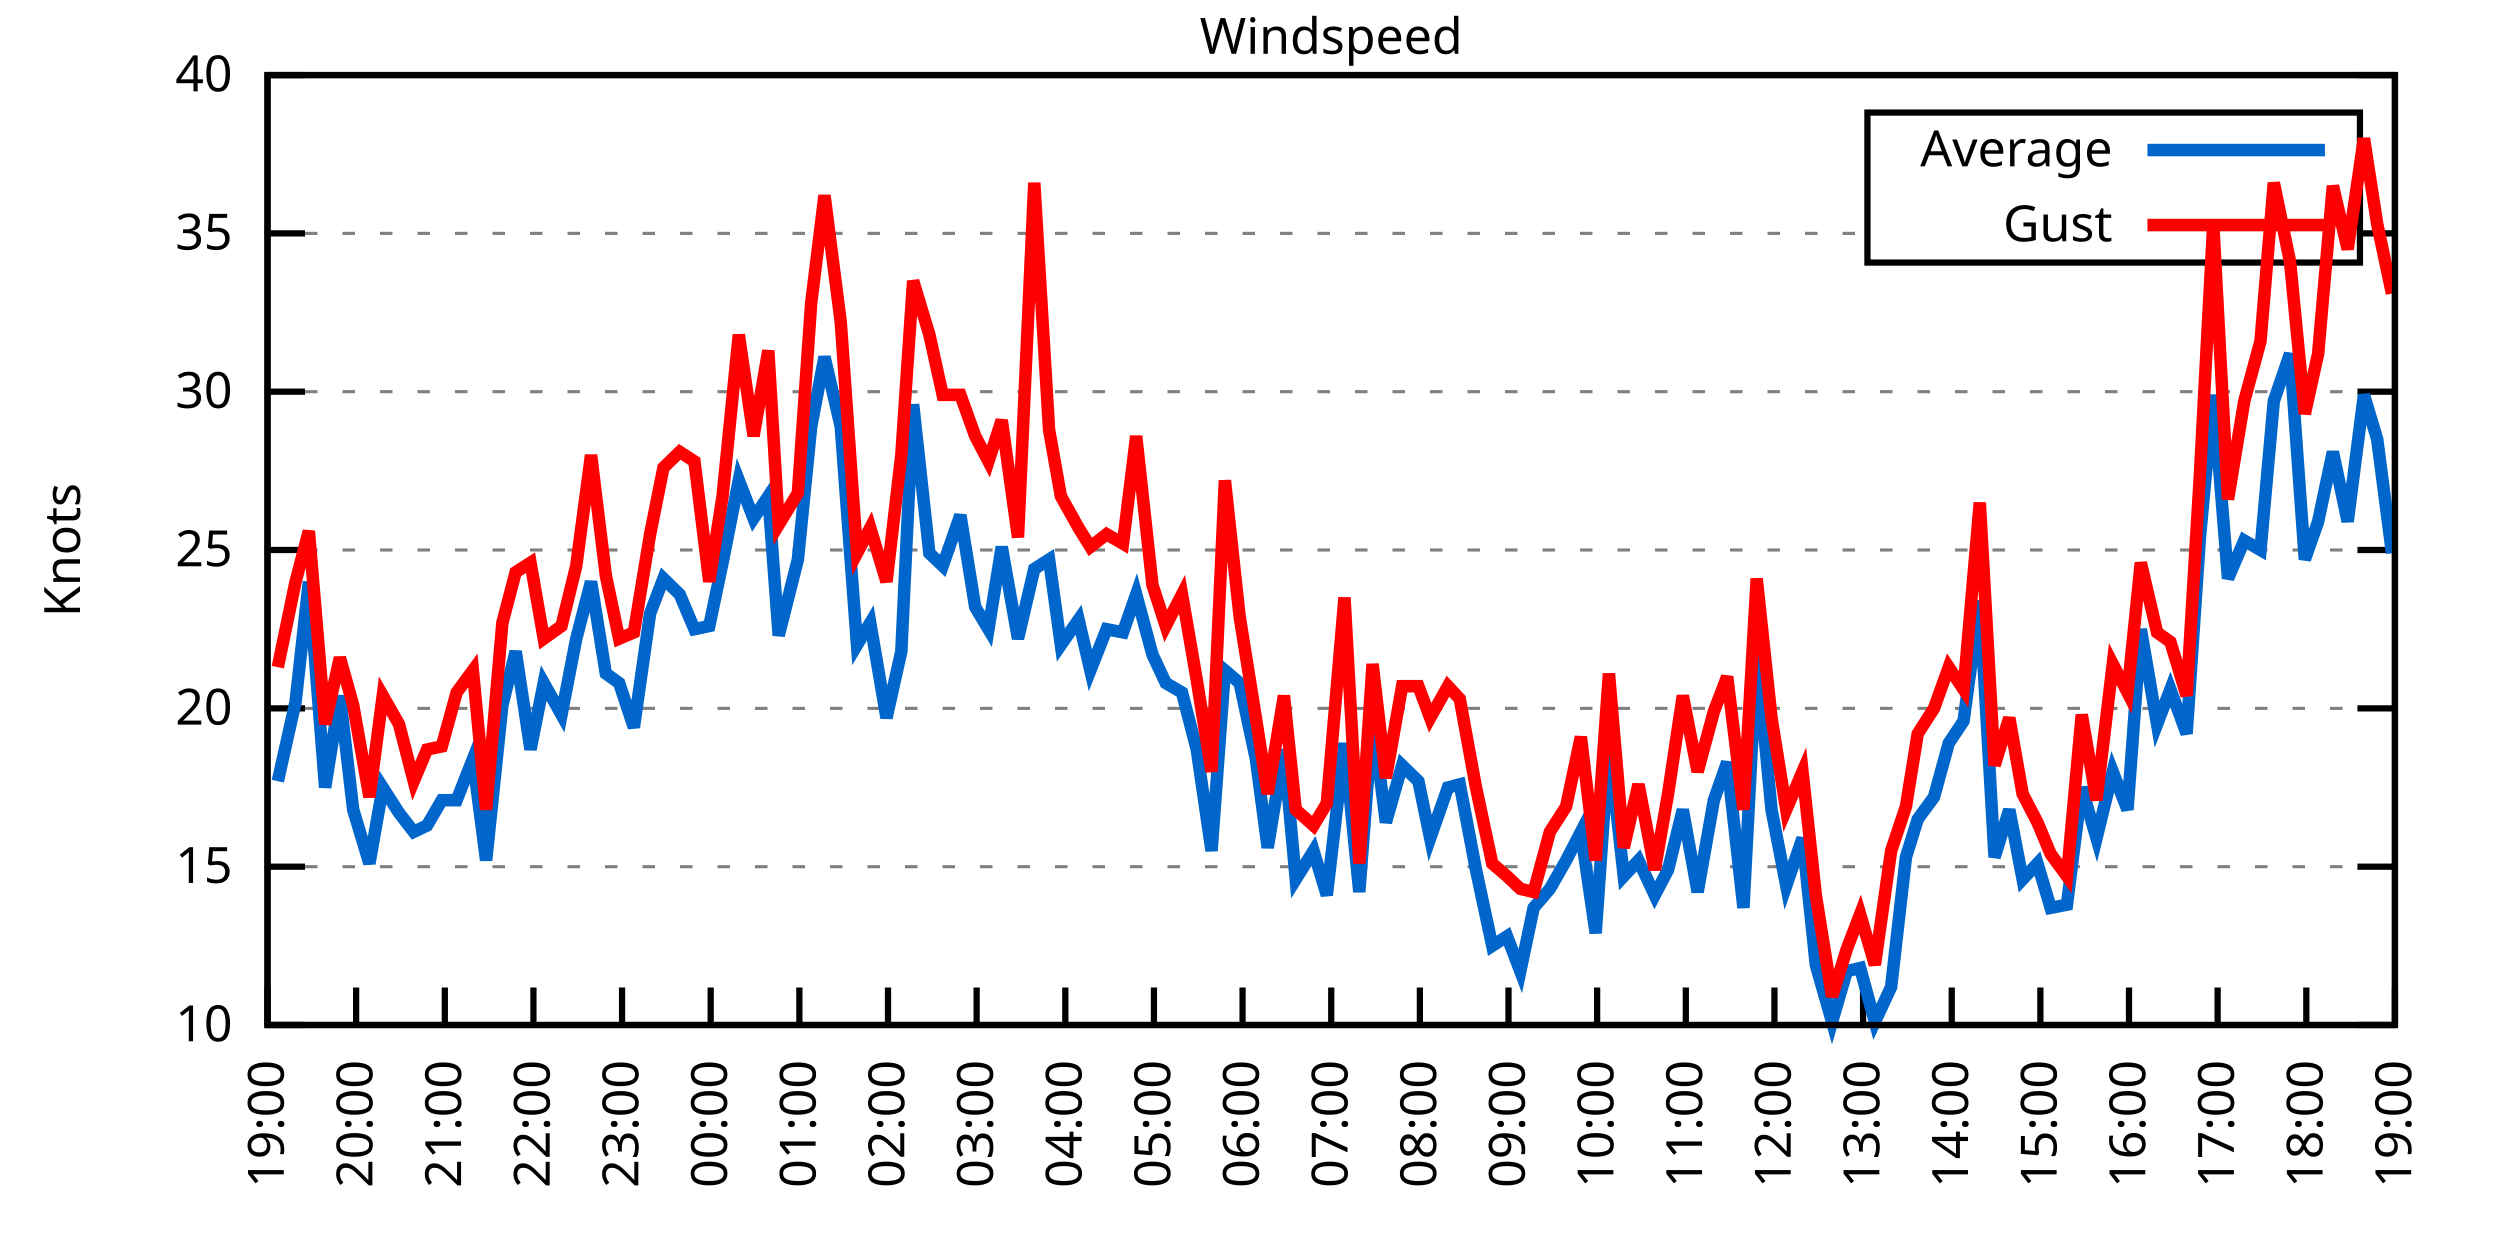
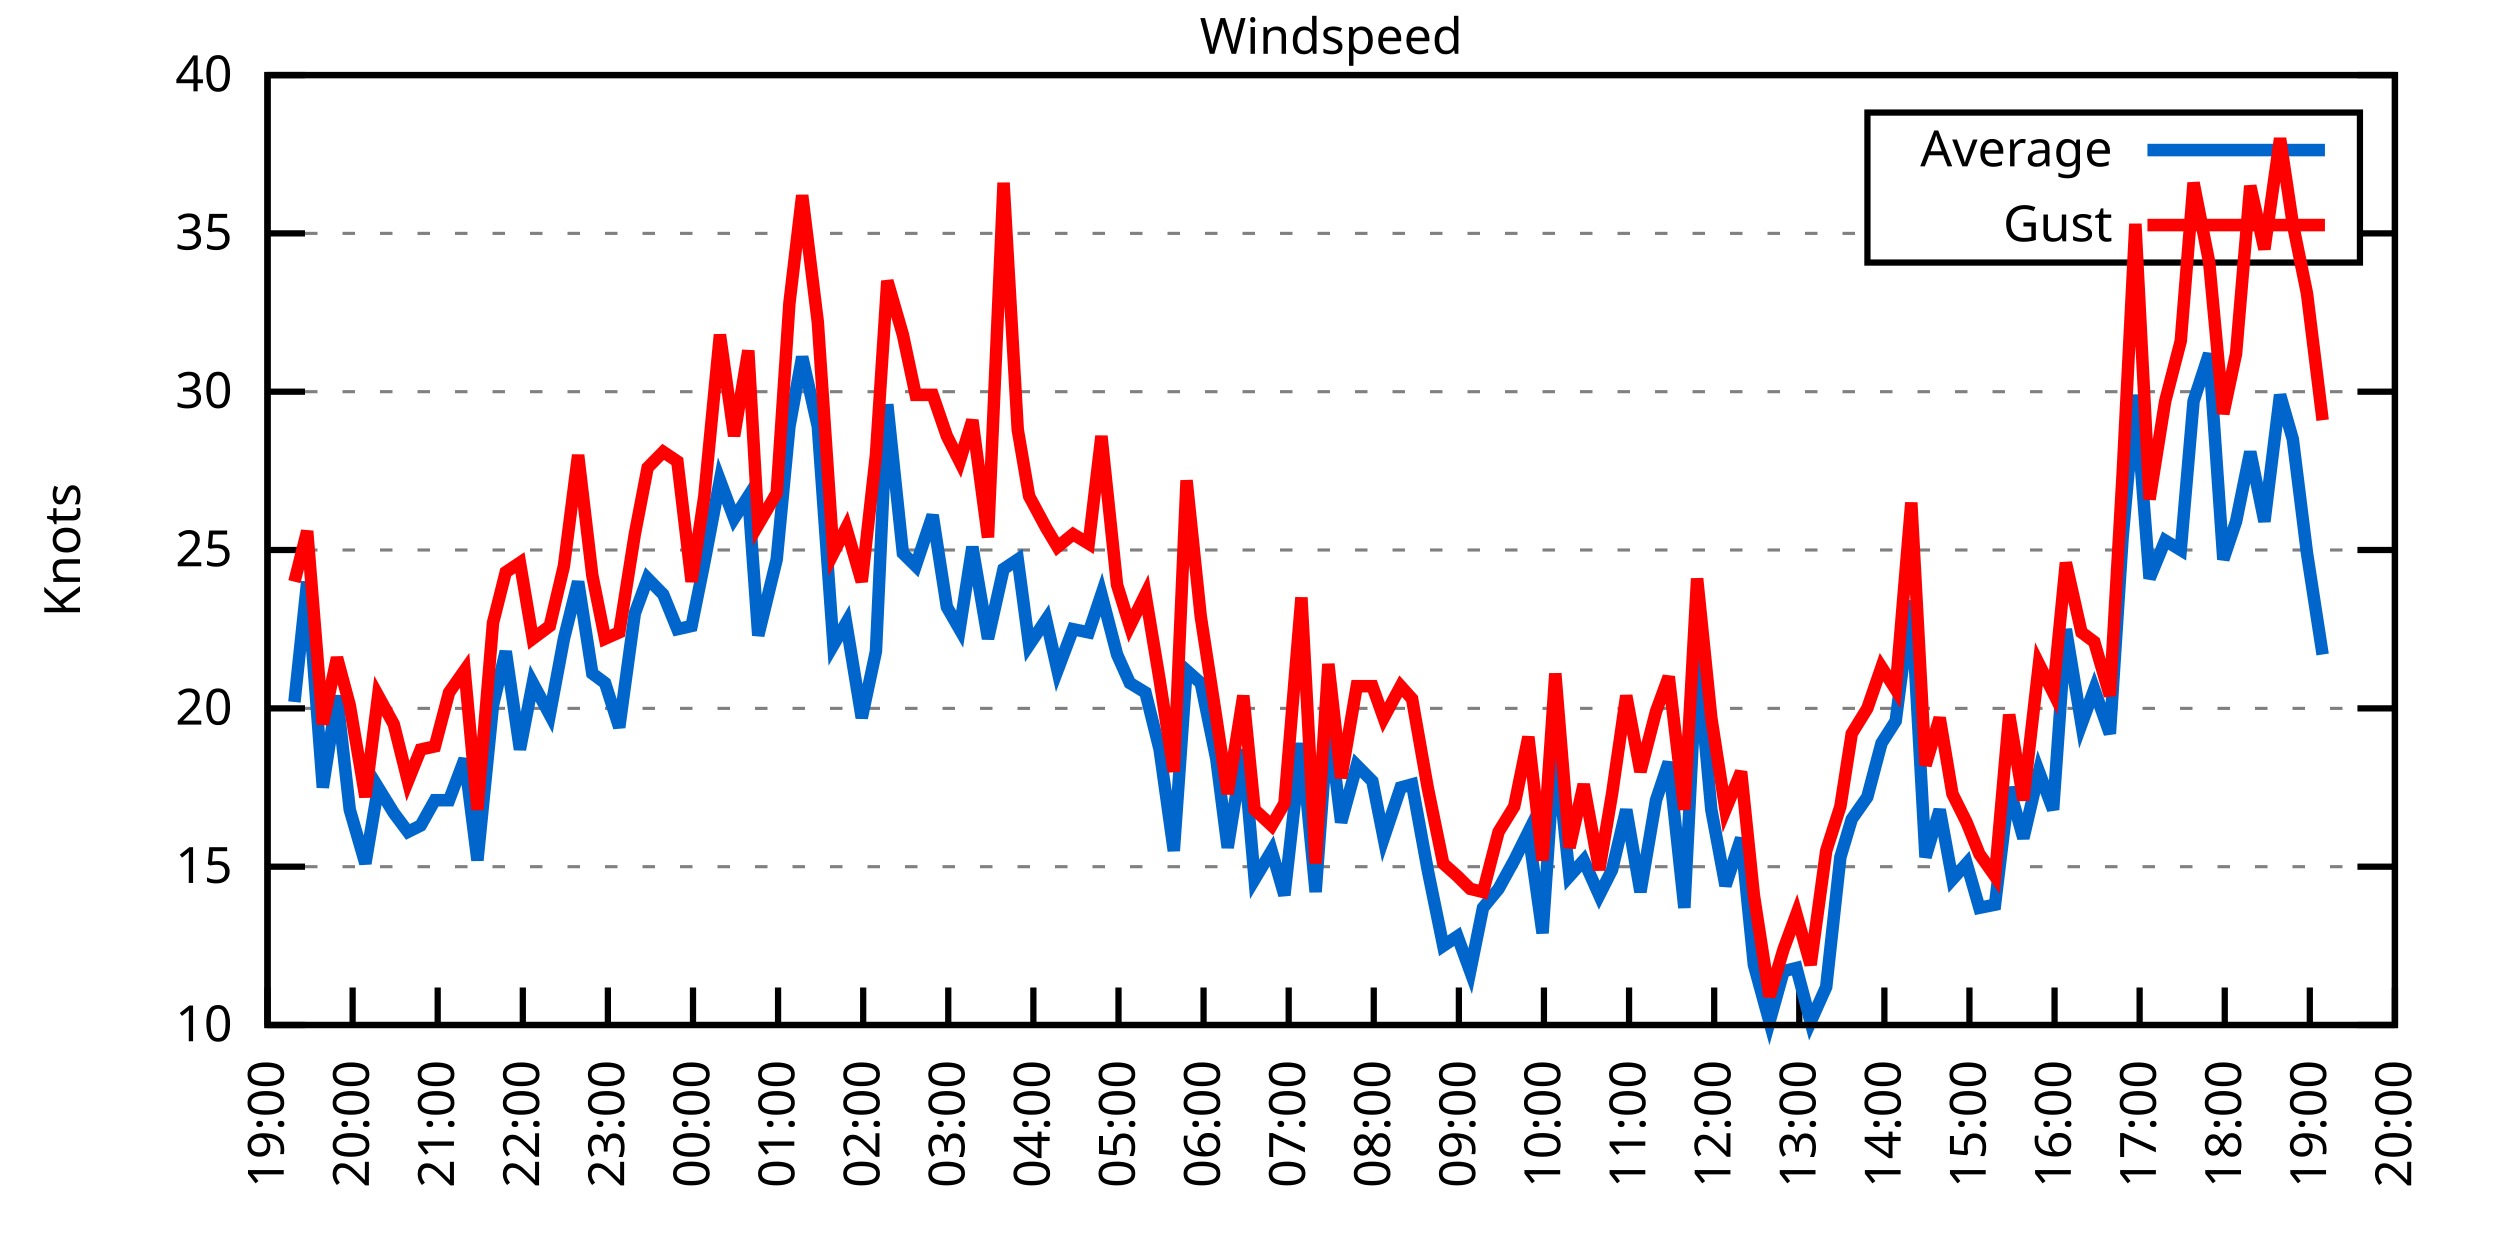
<svg xmlns="http://www.w3.org/2000/svg" xmlns:xlink="http://www.w3.org/1999/xlink" width="400" height="200" viewBox="0 0 400 200">
  <g id="gnuplot_canvas">
    <rect x="0" y="0" width="400" height="200" fill="none" />
    <defs>
      <circle id="gpDot" r="0.5" stroke-width="0.5" stroke="currentColor" />
      <path id="gpPt0" stroke-width="0.333" stroke="currentColor" d="M-1,0 h2 M0,-1 v2" />
      <path id="gpPt1" stroke-width="0.333" stroke="currentColor" d="M-1,-1 L1,1 M1,-1 L-1,1" />
      <path id="gpPt2" stroke-width="0.333" stroke="currentColor" d="M-1,0 L1,0 M0,-1 L0,1 M-1,-1 L1,1 M-1,1 L1,-1" />
      <rect id="gpPt3" stroke-width="0.333" stroke="currentColor" x="-1" y="-1" width="2" height="2" />
      <rect id="gpPt4" stroke-width="0.333" stroke="currentColor" fill="currentColor" x="-1" y="-1" width="2" height="2" />
      <circle id="gpPt5" stroke-width="0.333" stroke="currentColor" cx="0" cy="0" r="1" />
      <use xlink:href="#gpPt5" id="gpPt6" fill="currentColor" stroke="none" />
      <path id="gpPt7" stroke-width="0.333" stroke="currentColor" d="M0,-1.33 L-1.33,0.67 L1.33,0.67 z" />
      <use xlink:href="#gpPt7" id="gpPt8" fill="currentColor" stroke="none" />
      <use xlink:href="#gpPt7" id="gpPt9" stroke="currentColor" transform="rotate(180)" />
      <use xlink:href="#gpPt9" id="gpPt10" fill="currentColor" stroke="none" />
      <use xlink:href="#gpPt3" id="gpPt11" stroke="currentColor" transform="rotate(45)" />
      <use xlink:href="#gpPt11" id="gpPt12" fill="currentColor" stroke="none" />
      <path id="gpPt13" stroke-width="0.333" stroke="currentColor" d="M0,1.330 L1.265,0.411 L0.782,-1.067 L-0.782,-1.076 L-1.265,0.411 z" />
      <use xlink:href="#gpPt13" id="gpPt14" fill="currentColor" stroke="none" />
      <filter id="textbox" filterUnits="objectBoundingBox" x="0" y="0" height="1" width="1">
        <feFlood flood-color="white" flood-opacity="1" result="bgnd" />
        <feComposite in="SourceGraphic" in2="bgnd" operator="atop" />
      </filter>
      <filter id="greybox" filterUnits="objectBoundingBox" x="0" y="0" height="1" width="1">
        <feFlood flood-color="lightgrey" flood-opacity="1" result="grey" />
        <feComposite in="SourceGraphic" in2="grey" operator="atop" />
      </filter>
    </defs>
    <g fill="none" color="white" stroke="currentColor" stroke-width="1.00" stroke-linecap="butt" stroke-linejoin="miter">
</g>
    <g fill="none" color="black" stroke="currentColor" stroke-width="1.00" stroke-linecap="butt" stroke-linejoin="miter">
      <g stroke="none" shape-rendering="crispEdges">
        <polygon fill="rgb(255, 255, 255)" points="42.80,164.00 383.18,164.00 383.18,12.02 42.80,12.02 " />
      </g>
    </g>
    <g fill="none" color="black" stroke="currentColor" stroke-width="1.00" stroke-linecap="butt" stroke-linejoin="miter">
</g>
    <g fill="none" color="black" stroke="black" stroke-width="0.50" stroke-linecap="butt" stroke-linejoin="miter">
</g>
    <g fill="none" color="gray" stroke="currentColor" stroke-width="0.50" stroke-linecap="butt" stroke-linejoin="miter">
      <path stroke="gray" stroke-dasharray="2,4" class="gridline" d="M42.80,164.00 L383.19,164.00  " />
    </g>
    <g fill="none" color="gray" stroke="gray" stroke-width="1.00" stroke-linecap="butt" stroke-linejoin="miter">
</g>
    <g fill="none" color="black" stroke="currentColor" stroke-width="1.00" stroke-linecap="butt" stroke-linejoin="miter">
      <path stroke="black" d="M42.80,164.00 L48.80,164.00 M383.19,164.00 L377.19,164.00  " />
      <g transform="translate(37.20,166.60)" stroke="none" fill="black" font-family="Sans" font-size="8.00" text-anchor="end">
        <text>
          <tspan font-family="Sans"> 10</tspan>
        </text>
      </g>
    </g>
    <g fill="none" color="black" stroke="currentColor" stroke-width="1.00" stroke-linecap="butt" stroke-linejoin="miter">
</g>
    <g fill="none" color="black" stroke="black" stroke-width="0.50" stroke-linecap="butt" stroke-linejoin="miter">
</g>
    <g fill="none" color="gray" stroke="currentColor" stroke-width="0.50" stroke-linecap="butt" stroke-linejoin="miter">
      <path stroke="gray" stroke-dasharray="2,4" class="gridline" d="M42.80,138.67 L383.19,138.67  " />
    </g>
    <g fill="none" color="gray" stroke="gray" stroke-width="1.00" stroke-linecap="butt" stroke-linejoin="miter">
</g>
    <g fill="none" color="black" stroke="currentColor" stroke-width="1.00" stroke-linecap="butt" stroke-linejoin="miter">
      <path stroke="black" d="M42.80,138.67 L48.80,138.67 M383.19,138.67 L377.19,138.67  " />
      <g transform="translate(37.20,141.27)" stroke="none" fill="black" font-family="Sans" font-size="8.00" text-anchor="end">
        <text>
          <tspan font-family="Sans"> 15</tspan>
        </text>
      </g>
    </g>
    <g fill="none" color="black" stroke="currentColor" stroke-width="1.00" stroke-linecap="butt" stroke-linejoin="miter">
</g>
    <g fill="none" color="black" stroke="black" stroke-width="0.50" stroke-linecap="butt" stroke-linejoin="miter">
</g>
    <g fill="none" color="gray" stroke="currentColor" stroke-width="0.50" stroke-linecap="butt" stroke-linejoin="miter">
      <path stroke="gray" stroke-dasharray="2,4" class="gridline" d="M42.80,113.34 L383.19,113.34  " />
    </g>
    <g fill="none" color="gray" stroke="gray" stroke-width="1.00" stroke-linecap="butt" stroke-linejoin="miter">
</g>
    <g fill="none" color="black" stroke="currentColor" stroke-width="1.00" stroke-linecap="butt" stroke-linejoin="miter">
      <path stroke="black" d="M42.80,113.34 L48.80,113.34 M383.19,113.34 L377.19,113.34  " />
      <g transform="translate(37.20,115.94)" stroke="none" fill="black" font-family="Sans" font-size="8.00" text-anchor="end">
        <text>
          <tspan font-family="Sans"> 20</tspan>
        </text>
      </g>
    </g>
    <g fill="none" color="black" stroke="currentColor" stroke-width="1.00" stroke-linecap="butt" stroke-linejoin="miter">
</g>
    <g fill="none" color="black" stroke="black" stroke-width="0.50" stroke-linecap="butt" stroke-linejoin="miter">
</g>
    <g fill="none" color="gray" stroke="currentColor" stroke-width="0.50" stroke-linecap="butt" stroke-linejoin="miter">
      <path stroke="gray" stroke-dasharray="2,4" class="gridline" d="M42.80,88.00 L383.19,88.00  " />
    </g>
    <g fill="none" color="gray" stroke="gray" stroke-width="1.00" stroke-linecap="butt" stroke-linejoin="miter">
</g>
    <g fill="none" color="black" stroke="currentColor" stroke-width="1.00" stroke-linecap="butt" stroke-linejoin="miter">
      <path stroke="black" d="M42.80,88.00 L48.80,88.00 M383.19,88.00 L377.19,88.00  " />
      <g transform="translate(37.20,90.60)" stroke="none" fill="black" font-family="Sans" font-size="8.00" text-anchor="end">
        <text>
          <tspan font-family="Sans"> 25</tspan>
        </text>
      </g>
    </g>
    <g fill="none" color="black" stroke="currentColor" stroke-width="1.00" stroke-linecap="butt" stroke-linejoin="miter">
</g>
    <g fill="none" color="black" stroke="black" stroke-width="0.50" stroke-linecap="butt" stroke-linejoin="miter">
</g>
    <g fill="none" color="gray" stroke="currentColor" stroke-width="0.50" stroke-linecap="butt" stroke-linejoin="miter">
      <path stroke="gray" stroke-dasharray="2,4" class="gridline" d="M42.80,62.67 L383.19,62.67  " />
    </g>
    <g fill="none" color="gray" stroke="gray" stroke-width="1.00" stroke-linecap="butt" stroke-linejoin="miter">
</g>
    <g fill="none" color="black" stroke="currentColor" stroke-width="1.00" stroke-linecap="butt" stroke-linejoin="miter">
      <path stroke="black" d="M42.80,62.67 L48.80,62.67 M383.19,62.67 L377.19,62.67  " />
      <g transform="translate(37.20,65.27)" stroke="none" fill="black" font-family="Sans" font-size="8.00" text-anchor="end">
        <text>
          <tspan font-family="Sans"> 30</tspan>
        </text>
      </g>
    </g>
    <g fill="none" color="black" stroke="currentColor" stroke-width="1.00" stroke-linecap="butt" stroke-linejoin="miter">
</g>
    <g fill="none" color="black" stroke="black" stroke-width="0.50" stroke-linecap="butt" stroke-linejoin="miter">
</g>
    <g fill="none" color="gray" stroke="currentColor" stroke-width="0.50" stroke-linecap="butt" stroke-linejoin="miter">
      <path stroke="gray" stroke-dasharray="2,4" class="gridline" d="M42.80,37.34 L298.79,37.34 M377.59,37.34 L383.19,37.34  " />
    </g>
    <g fill="none" color="gray" stroke="gray" stroke-width="1.00" stroke-linecap="butt" stroke-linejoin="miter">
</g>
    <g fill="none" color="black" stroke="currentColor" stroke-width="1.00" stroke-linecap="butt" stroke-linejoin="miter">
      <path stroke="black" d="M42.80,37.34 L48.80,37.34 M383.19,37.34 L377.19,37.34  " />
      <g transform="translate(37.20,39.94)" stroke="none" fill="black" font-family="Sans" font-size="8.00" text-anchor="end">
        <text>
          <tspan font-family="Sans"> 35</tspan>
        </text>
      </g>
    </g>
    <g fill="none" color="black" stroke="currentColor" stroke-width="1.00" stroke-linecap="butt" stroke-linejoin="miter">
</g>
    <g fill="none" color="black" stroke="black" stroke-width="0.50" stroke-linecap="butt" stroke-linejoin="miter">
</g>
    <g fill="none" color="gray" stroke="currentColor" stroke-width="0.50" stroke-linecap="butt" stroke-linejoin="miter">
      <path stroke="gray" stroke-dasharray="2,4" class="gridline" d="M42.80,12.01 L383.19,12.01  " />
    </g>
    <g fill="none" color="gray" stroke="gray" stroke-width="1.00" stroke-linecap="butt" stroke-linejoin="miter">
</g>
    <g fill="none" color="black" stroke="currentColor" stroke-width="1.00" stroke-linecap="butt" stroke-linejoin="miter">
      <path stroke="black" d="M42.80,12.01 L48.80,12.01 M383.19,12.01 L377.19,12.01  " />
      <g transform="translate(37.20,14.61)" stroke="none" fill="black" font-family="Sans" font-size="8.00" text-anchor="end">
        <text>
          <tspan font-family="Sans"> 40</tspan>
        </text>
      </g>
    </g>
    <g fill="none" color="black" stroke="currentColor" stroke-width="1.00" stroke-linecap="butt" stroke-linejoin="miter">
      <path stroke="black" d="M42.80,164.00 L42.80,158.00  " />
      <g transform="translate(45.40,169.60) rotate(270.00)" stroke="none" fill="black" font-family="Sans" font-size="8.00" text-anchor="end">
        <text>
          <tspan font-family="Sans">19:00</tspan>
        </text>
      </g>
    </g>
    <g fill="none" color="black" stroke="currentColor" stroke-width="1.00" stroke-linecap="butt" stroke-linejoin="miter">
-       <path stroke="black" d="M56.98,164.00 L56.98,158.00  " />
-       <g transform="translate(59.58,169.60) rotate(270.00)" stroke="none" fill="black" font-family="Sans" font-size="8.00" text-anchor="end">
+       <path stroke="black" d="M56.42,164.00 L56.42,158.00  " />
+       <g transform="translate(59.02,169.60) rotate(270.00)" stroke="none" fill="black" font-family="Sans" font-size="8.00" text-anchor="end">
        <text>
          <tspan font-family="Sans">20:00</tspan>
        </text>
      </g>
    </g>
    <g fill="none" color="black" stroke="currentColor" stroke-width="1.00" stroke-linecap="butt" stroke-linejoin="miter">
-       <path stroke="black" d="M71.17,164.00 L71.17,158.00  " />
-       <g transform="translate(73.77,169.60) rotate(270.00)" stroke="none" fill="black" font-family="Sans" font-size="8.00" text-anchor="end">
+       <path stroke="black" d="M70.03,164.00 L70.03,158.00  " />
+       <g transform="translate(72.63,169.60) rotate(270.00)" stroke="none" fill="black" font-family="Sans" font-size="8.00" text-anchor="end">
        <text>
          <tspan font-family="Sans">21:00</tspan>
        </text>
      </g>
    </g>
    <g fill="none" color="black" stroke="currentColor" stroke-width="1.00" stroke-linecap="butt" stroke-linejoin="miter">
-       <path stroke="black" d="M85.35,164.00 L85.35,158.00  " />
-       <g transform="translate(87.95,169.60) rotate(270.00)" stroke="none" fill="black" font-family="Sans" font-size="8.00" text-anchor="end">
+       <path stroke="black" d="M83.65,164.00 L83.65,158.00  " />
+       <g transform="translate(86.25,169.60) rotate(270.00)" stroke="none" fill="black" font-family="Sans" font-size="8.00" text-anchor="end">
        <text>
          <tspan font-family="Sans">22:00</tspan>
        </text>
      </g>
    </g>
    <g fill="none" color="black" stroke="currentColor" stroke-width="1.00" stroke-linecap="butt" stroke-linejoin="miter">
-       <path stroke="black" d="M99.53,164.00 L99.53,158.00  " />
-       <g transform="translate(102.13,169.60) rotate(270.00)" stroke="none" fill="black" font-family="Sans" font-size="8.00" text-anchor="end">
+       <path stroke="black" d="M97.26,164.00 L97.26,158.00  " />
+       <g transform="translate(99.86,169.60) rotate(270.00)" stroke="none" fill="black" font-family="Sans" font-size="8.00" text-anchor="end">
        <text>
          <tspan font-family="Sans">23:00</tspan>
        </text>
      </g>
    </g>
    <g fill="none" color="black" stroke="currentColor" stroke-width="1.00" stroke-linecap="butt" stroke-linejoin="miter">
-       <path stroke="black" d="M113.71,164.00 L113.71,158.00  " />
-       <g transform="translate(116.31,169.60) rotate(270.00)" stroke="none" fill="black" font-family="Sans" font-size="8.00" text-anchor="end">
+       <path stroke="black" d="M110.88,164.00 L110.88,158.00  " />
+       <g transform="translate(113.48,169.60) rotate(270.00)" stroke="none" fill="black" font-family="Sans" font-size="8.00" text-anchor="end">
        <text>
          <tspan font-family="Sans">00:00</tspan>
        </text>
      </g>
    </g>
    <g fill="none" color="black" stroke="currentColor" stroke-width="1.00" stroke-linecap="butt" stroke-linejoin="miter">
-       <path stroke="black" d="M127.90,164.00 L127.90,158.00  " />
-       <g transform="translate(130.50,169.60) rotate(270.00)" stroke="none" fill="black" font-family="Sans" font-size="8.00" text-anchor="end">
+       <path stroke="black" d="M124.49,164.00 L124.49,158.00  " />
+       <g transform="translate(127.09,169.60) rotate(270.00)" stroke="none" fill="black" font-family="Sans" font-size="8.00" text-anchor="end">
        <text>
          <tspan font-family="Sans">01:00</tspan>
        </text>
      </g>
    </g>
    <g fill="none" color="black" stroke="currentColor" stroke-width="1.00" stroke-linecap="butt" stroke-linejoin="miter">
-       <path stroke="black" d="M142.08,164.00 L142.08,158.00  " />
-       <g transform="translate(144.68,169.60) rotate(270.00)" stroke="none" fill="black" font-family="Sans" font-size="8.00" text-anchor="end">
+       <path stroke="black" d="M138.11,164.00 L138.11,158.00  " />
+       <g transform="translate(140.71,169.60) rotate(270.00)" stroke="none" fill="black" font-family="Sans" font-size="8.00" text-anchor="end">
        <text>
          <tspan font-family="Sans">02:00</tspan>
        </text>
      </g>
    </g>
    <g fill="none" color="black" stroke="currentColor" stroke-width="1.00" stroke-linecap="butt" stroke-linejoin="miter">
-       <path stroke="black" d="M156.26,164.00 L156.26,158.00  " />
-       <g transform="translate(158.86,169.60) rotate(270.00)" stroke="none" fill="black" font-family="Sans" font-size="8.00" text-anchor="end">
+       <path stroke="black" d="M151.72,164.00 L151.72,158.00  " />
+       <g transform="translate(154.32,169.60) rotate(270.00)" stroke="none" fill="black" font-family="Sans" font-size="8.00" text-anchor="end">
        <text>
          <tspan font-family="Sans">03:00</tspan>
        </text>
      </g>
    </g>
    <g fill="none" color="black" stroke="currentColor" stroke-width="1.00" stroke-linecap="butt" stroke-linejoin="miter">
-       <path stroke="black" d="M170.45,164.00 L170.45,158.00  " />
-       <g transform="translate(173.05,169.60) rotate(270.00)" stroke="none" fill="black" font-family="Sans" font-size="8.00" text-anchor="end">
+       <path stroke="black" d="M165.34,164.00 L165.34,158.00  " />
+       <g transform="translate(167.94,169.60) rotate(270.00)" stroke="none" fill="black" font-family="Sans" font-size="8.00" text-anchor="end">
        <text>
          <tspan font-family="Sans">04:00</tspan>
        </text>
      </g>
    </g>
    <g fill="none" color="black" stroke="currentColor" stroke-width="1.00" stroke-linecap="butt" stroke-linejoin="miter">
-       <path stroke="black" d="M184.63,164.00 L184.63,158.00  " />
-       <g transform="translate(187.23,169.60) rotate(270.00)" stroke="none" fill="black" font-family="Sans" font-size="8.00" text-anchor="end">
+       <path stroke="black" d="M178.96,164.00 L178.96,158.00  " />
+       <g transform="translate(181.56,169.60) rotate(270.00)" stroke="none" fill="black" font-family="Sans" font-size="8.00" text-anchor="end">
        <text>
          <tspan font-family="Sans">05:00</tspan>
        </text>
      </g>
    </g>
    <g fill="none" color="black" stroke="currentColor" stroke-width="1.00" stroke-linecap="butt" stroke-linejoin="miter">
-       <path stroke="black" d="M198.81,164.00 L198.81,158.00  " />
-       <g transform="translate(201.41,169.60) rotate(270.00)" stroke="none" fill="black" font-family="Sans" font-size="8.00" text-anchor="end">
+       <path stroke="black" d="M192.57,164.00 L192.57,158.00  " />
+       <g transform="translate(195.17,169.60) rotate(270.00)" stroke="none" fill="black" font-family="Sans" font-size="8.00" text-anchor="end">
        <text>
          <tspan font-family="Sans">06:00</tspan>
        </text>
      </g>
    </g>
    <g fill="none" color="black" stroke="currentColor" stroke-width="1.00" stroke-linecap="butt" stroke-linejoin="miter">
-       <path stroke="black" d="M213.00,164.00 L213.00,158.00  " />
-       <g transform="translate(215.60,169.60) rotate(270.00)" stroke="none" fill="black" font-family="Sans" font-size="8.00" text-anchor="end">
+       <path stroke="black" d="M206.19,164.00 L206.19,158.00  " />
+       <g transform="translate(208.79,169.60) rotate(270.00)" stroke="none" fill="black" font-family="Sans" font-size="8.00" text-anchor="end">
        <text>
          <tspan font-family="Sans">07:00</tspan>
        </text>
      </g>
    </g>
    <g fill="none" color="black" stroke="currentColor" stroke-width="1.00" stroke-linecap="butt" stroke-linejoin="miter">
-       <path stroke="black" d="M227.18,164.00 L227.18,158.00  " />
-       <g transform="translate(229.78,169.60) rotate(270.00)" stroke="none" fill="black" font-family="Sans" font-size="8.00" text-anchor="end">
+       <path stroke="black" d="M219.80,164.00 L219.80,158.00  " />
+       <g transform="translate(222.40,169.60) rotate(270.00)" stroke="none" fill="black" font-family="Sans" font-size="8.00" text-anchor="end">
        <text>
          <tspan font-family="Sans">08:00</tspan>
        </text>
      </g>
    </g>
    <g fill="none" color="black" stroke="currentColor" stroke-width="1.00" stroke-linecap="butt" stroke-linejoin="miter">
-       <path stroke="black" d="M241.36,164.00 L241.36,158.00  " />
-       <g transform="translate(243.96,169.60) rotate(270.00)" stroke="none" fill="black" font-family="Sans" font-size="8.00" text-anchor="end">
+       <path stroke="black" d="M233.42,164.00 L233.42,158.00  " />
+       <g transform="translate(236.02,169.60) rotate(270.00)" stroke="none" fill="black" font-family="Sans" font-size="8.00" text-anchor="end">
        <text>
          <tspan font-family="Sans">09:00</tspan>
        </text>
      </g>
    </g>
    <g fill="none" color="black" stroke="currentColor" stroke-width="1.00" stroke-linecap="butt" stroke-linejoin="miter">
-       <path stroke="black" d="M255.54,164.00 L255.54,158.00  " />
-       <g transform="translate(258.14,169.60) rotate(270.00)" stroke="none" fill="black" font-family="Sans" font-size="8.00" text-anchor="end">
+       <path stroke="black" d="M247.03,164.00 L247.03,158.00  " />
+       <g transform="translate(249.63,169.60) rotate(270.00)" stroke="none" fill="black" font-family="Sans" font-size="8.00" text-anchor="end">
        <text>
          <tspan font-family="Sans">10:00</tspan>
        </text>
      </g>
    </g>
    <g fill="none" color="black" stroke="currentColor" stroke-width="1.00" stroke-linecap="butt" stroke-linejoin="miter">
-       <path stroke="black" d="M269.73,164.00 L269.73,158.00  " />
-       <g transform="translate(272.33,169.60) rotate(270.00)" stroke="none" fill="black" font-family="Sans" font-size="8.00" text-anchor="end">
+       <path stroke="black" d="M260.65,164.00 L260.65,158.00  " />
+       <g transform="translate(263.25,169.60) rotate(270.00)" stroke="none" fill="black" font-family="Sans" font-size="8.00" text-anchor="end">
        <text>
          <tspan font-family="Sans">11:00</tspan>
        </text>
      </g>
    </g>
    <g fill="none" color="black" stroke="currentColor" stroke-width="1.00" stroke-linecap="butt" stroke-linejoin="miter">
-       <path stroke="black" d="M283.91,164.00 L283.91,158.00  " />
-       <g transform="translate(286.51,169.60) rotate(270.00)" stroke="none" fill="black" font-family="Sans" font-size="8.00" text-anchor="end">
+       <path stroke="black" d="M274.27,164.00 L274.27,158.00  " />
+       <g transform="translate(276.87,169.60) rotate(270.00)" stroke="none" fill="black" font-family="Sans" font-size="8.00" text-anchor="end">
        <text>
          <tspan font-family="Sans">12:00</tspan>
        </text>
      </g>
    </g>
    <g fill="none" color="black" stroke="currentColor" stroke-width="1.00" stroke-linecap="butt" stroke-linejoin="miter">
-       <path stroke="black" d="M298.09,164.00 L298.09,158.00  " />
-       <g transform="translate(300.69,169.60) rotate(270.00)" stroke="none" fill="black" font-family="Sans" font-size="8.00" text-anchor="end">
+       <path stroke="black" d="M287.88,164.00 L287.88,158.00  " />
+       <g transform="translate(290.48,169.60) rotate(270.00)" stroke="none" fill="black" font-family="Sans" font-size="8.00" text-anchor="end">
        <text>
          <tspan font-family="Sans">13:00</tspan>
        </text>
      </g>
    </g>
    <g fill="none" color="black" stroke="currentColor" stroke-width="1.00" stroke-linecap="butt" stroke-linejoin="miter">
-       <path stroke="black" d="M312.28,164.00 L312.28,158.00  " />
-       <g transform="translate(314.88,169.60) rotate(270.00)" stroke="none" fill="black" font-family="Sans" font-size="8.00" text-anchor="end">
+       <path stroke="black" d="M301.50,164.00 L301.50,158.00  " />
+       <g transform="translate(304.10,169.60) rotate(270.00)" stroke="none" fill="black" font-family="Sans" font-size="8.00" text-anchor="end">
        <text>
          <tspan font-family="Sans">14:00</tspan>
        </text>
      </g>
    </g>
    <g fill="none" color="black" stroke="currentColor" stroke-width="1.00" stroke-linecap="butt" stroke-linejoin="miter">
-       <path stroke="black" d="M326.46,164.00 L326.46,158.00  " />
-       <g transform="translate(329.06,169.60) rotate(270.00)" stroke="none" fill="black" font-family="Sans" font-size="8.00" text-anchor="end">
+       <path stroke="black" d="M315.11,164.00 L315.11,158.00  " />
+       <g transform="translate(317.71,169.60) rotate(270.00)" stroke="none" fill="black" font-family="Sans" font-size="8.00" text-anchor="end">
        <text>
          <tspan font-family="Sans">15:00</tspan>
        </text>
      </g>
    </g>
    <g fill="none" color="black" stroke="currentColor" stroke-width="1.00" stroke-linecap="butt" stroke-linejoin="miter">
-       <path stroke="black" d="M340.64,164.00 L340.64,158.00  " />
-       <g transform="translate(343.24,169.60) rotate(270.00)" stroke="none" fill="black" font-family="Sans" font-size="8.00" text-anchor="end">
+       <path stroke="black" d="M328.73,164.00 L328.73,158.00  " />
+       <g transform="translate(331.33,169.60) rotate(270.00)" stroke="none" fill="black" font-family="Sans" font-size="8.00" text-anchor="end">
        <text>
          <tspan font-family="Sans">16:00</tspan>
        </text>
      </g>
    </g>
    <g fill="none" color="black" stroke="currentColor" stroke-width="1.00" stroke-linecap="butt" stroke-linejoin="miter">
-       <path stroke="black" d="M354.82,164.00 L354.82,158.00  " />
-       <g transform="translate(357.42,169.60) rotate(270.00)" stroke="none" fill="black" font-family="Sans" font-size="8.00" text-anchor="end">
+       <path stroke="black" d="M342.34,164.00 L342.34,158.00  " />
+       <g transform="translate(344.94,169.60) rotate(270.00)" stroke="none" fill="black" font-family="Sans" font-size="8.00" text-anchor="end">
        <text>
          <tspan font-family="Sans">17:00</tspan>
        </text>
      </g>
    </g>
    <g fill="none" color="black" stroke="currentColor" stroke-width="1.00" stroke-linecap="butt" stroke-linejoin="miter">
-       <path stroke="black" d="M369.01,164.00 L369.01,158.00  " />
-       <g transform="translate(371.61,169.60) rotate(270.00)" stroke="none" fill="black" font-family="Sans" font-size="8.00" text-anchor="end">
+       <path stroke="black" d="M355.96,164.00 L355.96,158.00  " />
+       <g transform="translate(358.56,169.60) rotate(270.00)" stroke="none" fill="black" font-family="Sans" font-size="8.00" text-anchor="end">
        <text>
          <tspan font-family="Sans">18:00</tspan>
+         </text>
+       </g>
+     </g>
+     <g fill="none" color="black" stroke="currentColor" stroke-width="1.00" stroke-linecap="butt" stroke-linejoin="miter">
+       <path stroke="black" d="M369.57,164.00 L369.57,158.00  " />
+       <g transform="translate(372.17,169.60) rotate(270.00)" stroke="none" fill="black" font-family="Sans" font-size="8.00" text-anchor="end">
+         <text>
+           <tspan font-family="Sans">19:00</tspan>
        </text>
      </g>
    </g>
    <g fill="none" color="black" stroke="currentColor" stroke-width="1.00" stroke-linecap="butt" stroke-linejoin="miter">
      <path stroke="black" d="M383.19,164.00 L383.19,158.00  " />
      <g transform="translate(385.79,169.60) rotate(270.00)" stroke="none" fill="black" font-family="Sans" font-size="8.00" text-anchor="end">
        <text>
-           <tspan font-family="Sans">19:00</tspan>
+           <tspan font-family="Sans">20:00</tspan>
        </text>
      </g>
    </g>
    <g fill="none" color="black" stroke="currentColor" stroke-width="1.00" stroke-linecap="butt" stroke-linejoin="miter">
</g>
    <g fill="none" color="black" stroke="currentColor" stroke-width="1.00" stroke-linecap="butt" stroke-linejoin="miter">
      <path stroke="black" d="M42.80,12.01 L42.80,164.00 L383.19,164.00 L383.19,12.01 L42.80,12.01 Z  " />
    </g>
    <g fill="none" color="black" stroke="currentColor" stroke-width="1.00" stroke-linecap="butt" stroke-linejoin="miter">
</g>
    <g fill="none" color="black" stroke="currentColor" stroke-width="1.00" stroke-linecap="butt" stroke-linejoin="miter">
      <path stroke="black" d="M298.79,42.01 L298.79,18.01 L377.59,18.01 L377.59,42.01 L298.79,42.01 Z  " />
    </g>
    <g id="Windspeed_plot_1">
      <g fill="none" color="white" stroke="black" stroke-width="2.00" stroke-linecap="butt" stroke-linejoin="miter">
</g>
      <g fill="none" color="black" stroke="currentColor" stroke-width="2.00" stroke-linecap="butt" stroke-linejoin="miter">
        <g transform="translate(337.99,26.61)" stroke="none" fill="black" font-family="Sans" font-size="8.00" text-anchor="end">
          <text>
            <tspan font-family="Sans">Average</tspan>
          </text>
        </g>
      </g>
      <g fill="none" color="black" stroke="currentColor" stroke-width="2.00" stroke-linecap="butt" stroke-linejoin="miter">
-         <path stroke="rgb(  0, 102, 204)" d="M343.59,24.01 L371.99,24.01 M44.45,124.99 L47.29,112.32 L49.42,93.07 L52.02,126.00 L54.38,111.31 L56.51,129.55   L59.11,138.16 L61.24,126.00 L63.84,130.06 L66.20,133.10 L68.33,132.08 L70.69,128.03 L73.06,128.03 L75.66,121.44   L77.78,137.66 L80.38,112.83 L82.51,104.22 L84.88,119.92 L87.00,109.28 L89.84,114.35 L92.20,102.19 L94.57,93.07   L96.93,107.76 L99.06,109.28 L101.42,116.38 L104.02,98.14 L106.15,92.56 L108.75,95.10 L111.11,100.67 L113.48,100.16   L115.61,90.03 L118.21,76.86 L120.57,82.94 L122.93,79.39 L124.59,101.68 L127.66,89.52 L129.79,68.25 L131.92,57.10   L134.52,68.25 L137.12,103.20 L139.24,99.66 L141.84,114.86 L144.21,104.22 L146.10,64.70 L148.70,88.51 L150.83,90.54   L153.66,82.43 L156.03,97.12 L158.15,100.67 L160.28,87.50 L162.88,102.19 L165.48,91.04 L167.85,89.52 L169.74,103.20   L172.57,99.15 L174.46,107.26 L177.06,100.67 L179.67,101.18 L181.79,95.10 L184.39,104.72 L186.52,109.28 L189.12,110.80   L191.48,119.92 L193.85,136.14 L195.98,107.26 L198.34,109.28 L200.94,121.44 L202.83,135.63 L205.43,119.92 L207.32,140.69   L210.16,136.14 L212.29,143.23 L215.12,118.91 L217.49,142.72 L219.61,114.86 L221.74,131.58 L224.34,122.46 L226.94,124.99   L228.83,134.11 L231.67,126.00 L233.56,125.50 L236.16,139.17 L238.76,151.33 L241.12,149.81 L243.25,155.39 L245.38,145.25   L247.98,142.21 L250.58,137.66 L252.94,133.10 L255.31,149.31 L257.43,118.91 L259.80,140.19 L262.16,137.66 L264.76,143.23   L266.89,139.17 L269.25,129.55 L271.62,142.72 L274.22,128.03 L276.35,121.95 L278.95,145.25 L281.07,104.72 L283.44,129.55   L285.80,141.71 L288.40,134.11 L290.53,154.37 L293.13,163.49 L295.49,155.39 L297.62,154.88 L299.98,163.49 L302.58,157.92   L304.95,137.15 L306.84,131.07 L309.44,127.52 L311.80,118.91 L314.17,115.36 L316.77,96.11 L319.13,137.15 L321.49,129.55   L323.62,140.69 L325.99,138.16 L328.11,145.25 L330.71,144.75 L333.08,126.00 L335.44,134.11 L338.04,123.47 L340.40,129.55   L342.53,100.67 L345.13,115.87 L347.26,110.30 L349.86,117.39 L351.99,85.98 L354.12,63.18 L356.48,92.56 L359.08,86.49   L361.68,88.00 L363.81,64.19 L366.41,56.59 L368.77,89.52 L370.90,83.45 L373.26,72.30 L375.63,83.45 L378.23,63.18   L380.35,70.27 L382.72,88.51  " />
+         <path stroke="rgb(  0, 102, 204)" d="M343.59,24.01 L371.99,24.01 M47.11,112.32 L49.15,93.07 L51.65,126.00 L53.92,111.31 L55.96,129.55 L58.46,138.16   L60.50,126.00 L63.00,130.06 L65.27,133.10 L67.31,132.08 L69.58,128.03 L71.85,128.03 L74.34,121.44 L76.39,137.66   L78.88,112.83 L80.92,104.22 L83.19,119.92 L85.24,109.28 L87.96,114.35 L90.23,102.19 L92.50,93.07 L94.77,107.76   L96.81,109.28 L99.08,116.38 L101.57,98.14 L103.62,92.56 L106.11,95.10 L108.38,100.67 L110.65,100.16 L112.69,90.03   L115.19,76.86 L117.46,82.94 L119.73,79.39 L121.32,101.68 L124.27,89.52 L126.31,68.25 L128.35,57.10 L130.85,68.25   L133.34,103.20 L135.39,99.66 L137.88,114.86 L140.15,104.22 L141.97,64.70 L144.46,88.51 L146.51,90.54 L149.23,82.43   L151.50,97.12 L153.54,100.67 L155.58,87.50 L158.08,102.19 L160.57,91.04 L162.84,89.52 L164.66,103.20 L167.38,99.15   L169.20,107.26 L171.69,100.67 L174.19,101.18 L176.23,95.10 L178.73,104.72 L180.77,109.28 L183.27,110.80 L185.54,119.92   L187.81,136.14 L189.85,107.26 L192.12,109.28 L194.61,121.44 L196.43,135.63 L198.93,119.92 L200.74,140.69 L203.46,136.14   L205.51,143.23 L208.23,118.91 L210.50,142.72 L212.54,114.86 L214.58,131.58 L217.08,122.46 L219.58,124.99 L221.39,134.11   L224.11,126.00 L225.93,125.50 L228.43,139.17 L230.92,151.33 L233.19,149.81 L235.23,155.39 L237.28,145.25 L239.77,142.21   L242.27,137.66 L244.54,133.10 L246.81,149.31 L248.85,118.91 L251.12,140.19 L253.39,137.66 L255.88,143.23 L257.93,139.17   L260.20,129.55 L262.47,142.72 L264.96,128.03 L267.00,121.95 L269.50,145.25 L271.54,104.72 L273.81,129.55 L276.08,141.71   L278.58,134.11 L280.62,154.37 L283.12,163.49 L285.38,155.39 L287.43,154.88 L289.70,163.49 L292.19,157.92 L294.46,137.15   L296.28,131.07 L298.77,127.52 L301.04,118.91 L303.31,115.36 L305.81,96.11 L308.08,137.15 L310.35,129.55 L312.39,140.69   L314.66,138.16 L316.70,145.25 L319.20,144.75 L321.47,126.00 L323.74,134.11 L326.23,123.47 L328.50,129.55 L330.54,100.67   L333.04,115.87 L335.08,110.30 L337.58,117.39 L339.62,85.98 L341.66,63.18 L343.93,92.56 L346.43,86.49 L348.92,88.00   L350.97,64.19 L353.46,56.59 L355.73,89.52 L357.77,83.45 L360.04,72.30 L362.31,83.45 L364.81,63.18 L366.85,70.27   L369.12,88.51 L371.62,104.72  " />
      </g>
    </g>
    <g id="Windspeed_plot_2">
      <g fill="none" color="black" stroke="currentColor" stroke-width="2.00" stroke-linecap="butt" stroke-linejoin="miter">
        <g transform="translate(337.99,38.61)" stroke="none" fill="black" font-family="Sans" font-size="8.00" text-anchor="end">
          <text>
            <tspan font-family="Sans">Gust</tspan>
          </text>
        </g>
      </g>
      <g fill="none" color="black" stroke="currentColor" stroke-width="2.00" stroke-linecap="butt" stroke-linejoin="miter">
-         <path stroke="rgb(255,   0,   0)" d="M343.59,36.01 L371.99,36.01 M44.45,106.75 L47.29,93.07 L49.42,84.97 L52.02,115.87 L54.38,105.23 L56.51,112.83   L59.11,127.52 L61.24,111.31 L63.84,115.87 L66.20,124.99 L68.33,119.92 L70.69,119.42 L73.06,110.80 L75.66,107.26   L77.78,129.55 L80.38,99.66 L82.51,91.55 L84.88,90.03 L87.00,102.19 L89.84,100.16 L92.20,90.54 L94.57,72.81   L96.93,92.06 L99.06,102.19 L101.42,101.18 L104.02,85.47 L106.15,74.83 L108.75,72.30 L111.11,73.82 L113.48,93.07   L115.61,79.39 L118.21,53.55 L120.57,69.77 L122.93,56.09 L124.59,83.95 L127.66,78.89 L129.79,48.49 L131.92,31.26   L134.52,51.53 L137.12,88.51 L139.24,84.46 L141.84,93.07 L144.21,72.81 L146.10,44.94 L148.70,53.55 L150.83,63.18   L153.66,63.18 L156.03,69.77 L158.15,73.82 L160.28,67.23 L162.88,85.98 L165.48,29.24 L167.85,68.75 L169.74,79.39   L172.57,84.46 L174.46,87.50 L177.06,85.47 L179.67,86.99 L181.79,69.77 L184.39,93.58 L186.52,100.16 L189.12,95.10   L191.48,108.78 L193.85,123.47 L195.98,76.86 L198.34,98.64 L200.94,114.86 L202.83,127.02 L205.43,111.31 L207.32,129.55   L210.16,132.08 L212.29,128.54 L215.12,95.60 L217.49,138.16 L219.61,106.24 L221.74,124.48 L224.34,109.79 L226.94,109.79   L228.83,114.86 L231.67,109.79 L233.56,111.82 L236.16,126.00 L238.76,138.16 L241.12,140.19 L243.25,142.21 L245.38,142.72   L247.98,133.10 L250.58,129.04 L252.94,117.90 L255.31,137.66 L257.43,107.76 L259.80,135.63 L262.16,125.50 L264.76,139.17   L266.89,127.02 L269.25,111.31 L271.62,123.47 L274.22,113.84 L276.35,108.27 L278.95,129.55 L281.07,92.56 L283.44,114.86   L285.80,129.55 L288.40,123.47 L290.53,143.23 L293.13,159.44 L295.49,151.84 L297.62,146.27 L299.98,154.37 L302.58,136.14   L304.95,129.04 L306.84,117.39 L309.44,113.34 L311.80,106.75 L314.17,110.30 L316.77,80.41 L319.13,122.46 L321.49,114.86   L323.62,127.02 L325.99,131.58 L328.11,136.64 L330.71,140.19 L333.08,114.35 L335.44,128.03 L338.04,106.24 L340.40,110.80   L342.53,90.03 L345.13,101.18 L347.26,102.70 L349.86,111.31 L351.99,75.85 L354.12,35.82 L356.48,79.90 L359.08,64.19   L361.68,54.57 L363.81,29.24 L366.41,41.90 L368.77,66.22 L370.90,56.59 L373.26,29.74 L375.63,39.87 L378.23,22.14   L380.35,35.82 L382.72,46.97  " />
+         <path stroke="rgb(255,   0,   0)" d="M343.59,36.01 L371.99,36.01 M47.11,93.07 L49.15,84.97 L51.65,115.87 L53.92,105.23 L55.96,112.83 L58.46,127.52   L60.50,111.31 L63.00,115.87 L65.27,124.99 L67.31,119.92 L69.58,119.42 L71.85,110.80 L74.34,107.26 L76.39,129.55   L78.88,99.66 L80.92,91.55 L83.19,90.03 L85.24,102.19 L87.96,100.16 L90.23,90.54 L92.50,72.81 L94.77,92.06   L96.81,102.19 L99.08,101.18 L101.57,85.47 L103.62,74.83 L106.11,72.30 L108.38,73.82 L110.65,93.07 L112.69,79.39   L115.19,53.55 L117.46,69.77 L119.73,56.09 L121.32,83.95 L124.27,78.89 L126.31,48.49 L128.35,31.26 L130.85,51.53   L133.34,88.51 L135.39,84.46 L137.88,93.07 L140.15,72.81 L141.97,44.94 L144.46,53.55 L146.51,63.18 L149.23,63.18   L151.50,69.77 L153.54,73.82 L155.58,67.23 L158.08,85.98 L160.57,29.24 L162.84,68.75 L164.66,79.39 L167.38,84.46   L169.20,87.50 L171.69,85.47 L174.19,86.99 L176.23,69.77 L178.73,93.58 L180.77,100.16 L183.27,95.10 L185.54,108.78   L187.81,123.47 L189.85,76.86 L192.12,98.64 L194.61,114.86 L196.43,127.02 L198.93,111.31 L200.74,129.55 L203.46,132.08   L205.51,128.54 L208.23,95.60 L210.50,138.16 L212.54,106.24 L214.58,124.48 L217.08,109.79 L219.58,109.79 L221.39,114.86   L224.11,109.79 L225.93,111.82 L228.43,126.00 L230.92,138.16 L233.19,140.19 L235.23,142.21 L237.28,142.72 L239.77,133.10   L242.27,129.04 L244.54,117.90 L246.81,137.66 L248.85,107.76 L251.12,135.63 L253.39,125.50 L255.88,139.17 L257.93,127.02   L260.20,111.31 L262.47,123.47 L264.96,113.84 L267.00,108.27 L269.50,129.55 L271.54,92.56 L273.81,114.86 L276.08,129.55   L278.58,123.47 L280.62,143.23 L283.12,159.44 L285.38,151.84 L287.43,146.27 L289.70,154.37 L292.19,136.14 L294.46,129.04   L296.28,117.39 L298.77,113.34 L301.04,106.75 L303.31,110.30 L305.81,80.41 L308.08,122.46 L310.35,114.86 L312.39,127.02   L314.66,131.58 L316.70,136.64 L319.20,140.19 L321.47,114.35 L323.74,128.03 L326.23,106.24 L328.50,110.80 L330.54,90.03   L333.04,101.18 L335.08,102.70 L337.58,111.31 L339.62,75.85 L341.66,35.82 L343.93,79.90 L346.43,64.19 L348.92,54.57   L350.97,29.24 L353.46,41.90 L355.73,66.22 L357.77,56.59 L360.04,29.74 L362.31,39.87 L364.81,22.14 L366.85,35.82   L369.12,46.97 L371.62,67.23  " />
      </g>
    </g>
    <g fill="none" color="black" stroke="currentColor" stroke-width="2.00" stroke-linecap="butt" stroke-linejoin="miter">
</g>
    <g fill="none" color="black" stroke="black" stroke-width="1.00" stroke-linecap="butt" stroke-linejoin="miter">
</g>
    <g fill="none" color="black" stroke="currentColor" stroke-width="1.00" stroke-linecap="butt" stroke-linejoin="miter">
      <path stroke="black" d="M42.80,12.01 L42.80,164.00 L383.19,164.00 L383.19,12.01 L42.80,12.01 Z  " />
      <g transform="translate(12.80,88.01) rotate(270.00)" stroke="none" fill="black" font-family="Sans" font-size="8.00" text-anchor="middle">
        <text>
          <tspan font-family="Sans">Knots</tspan>
        </text>
      </g>
    </g>
    <g fill="none" color="black" stroke="currentColor" stroke-width="1.00" stroke-linecap="butt" stroke-linejoin="miter">
</g>
    <g fill="none" color="black" stroke="currentColor" stroke-width="1.00" stroke-linecap="butt" stroke-linejoin="miter">
      <g transform="translate(212.99,8.61)" stroke="none" fill="black" font-family="Sans" font-size="8.00" text-anchor="middle">
        <text>
          <tspan font-family="Sans">Windspeed</tspan>
        </text>
      </g>
    </g>
    <g fill="none" color="black" stroke="currentColor" stroke-width="1.00" stroke-linecap="butt" stroke-linejoin="miter">
</g>
  </g>
</svg>
